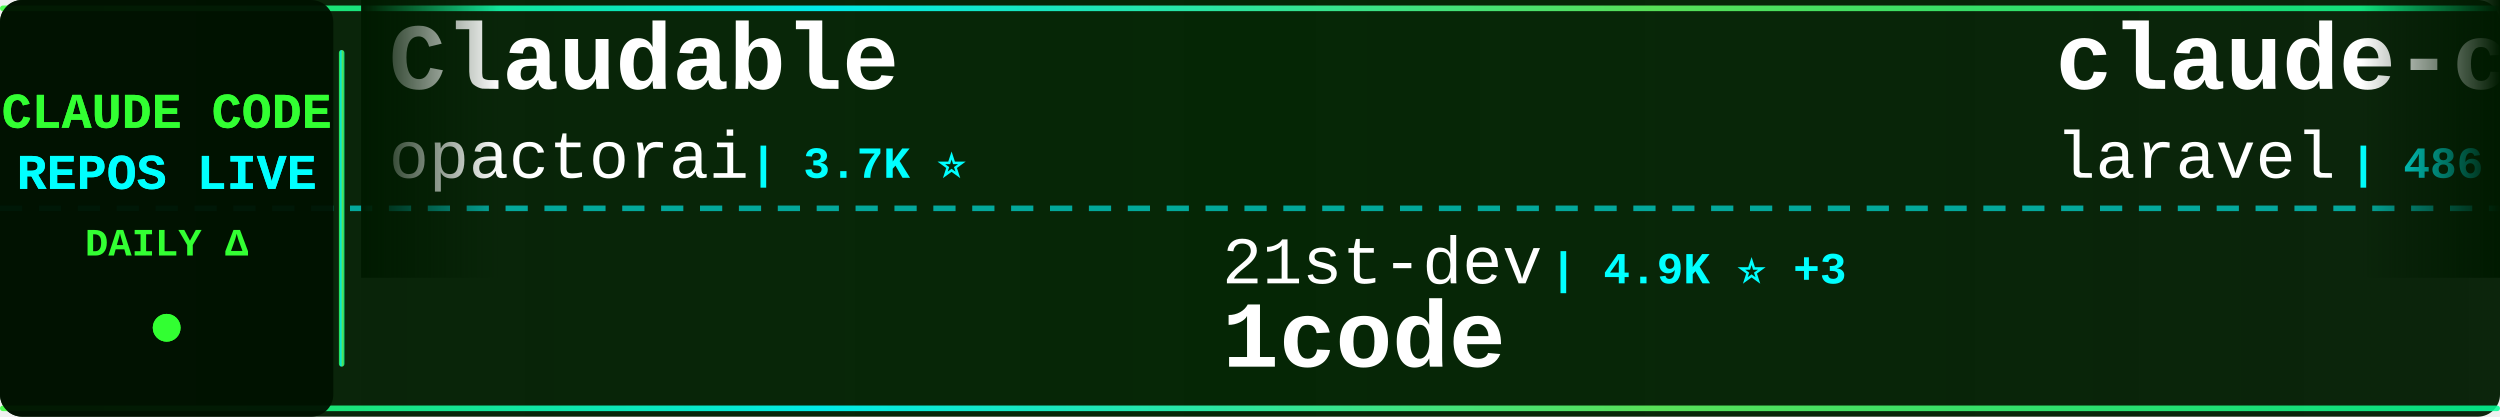
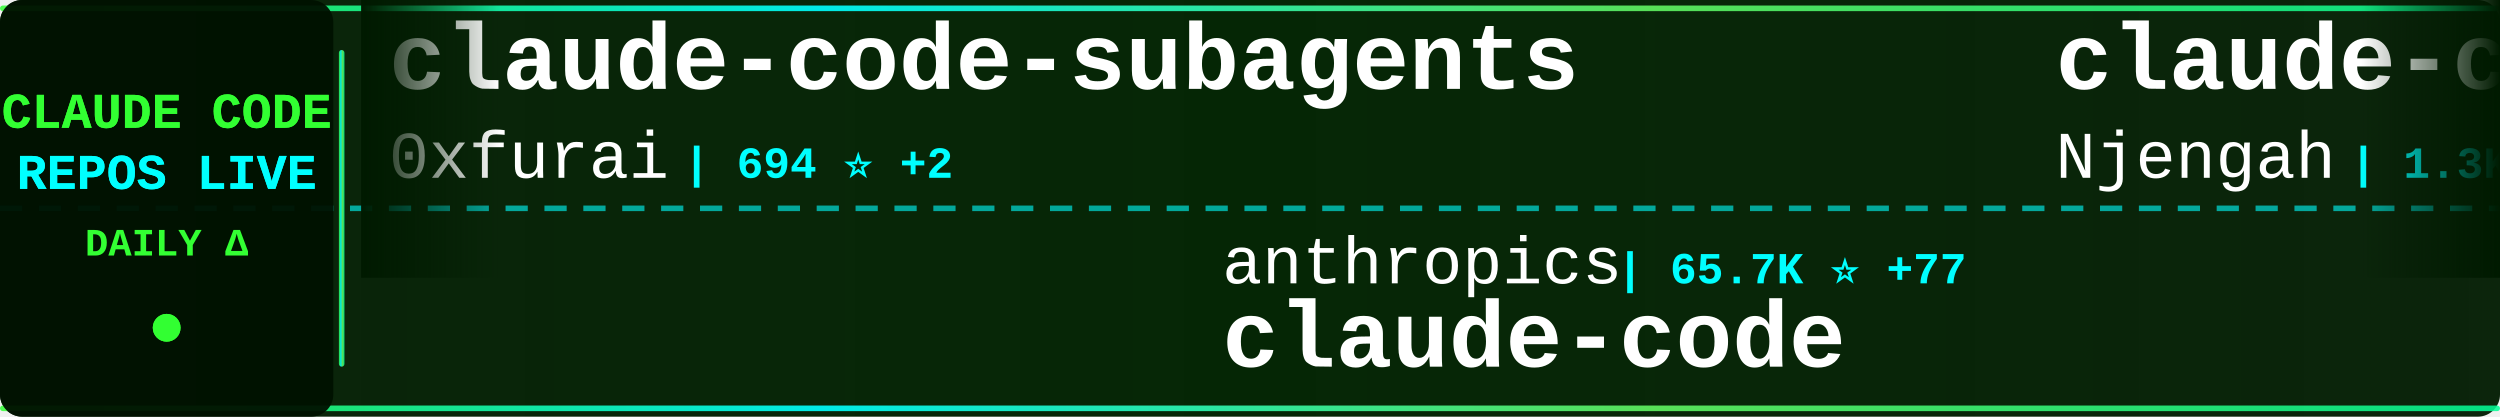
<svg xmlns="http://www.w3.org/2000/svg" width="900" height="150">
  <defs>
    <linearGradient id="tickerBg" x1="0%" y1="0%" x2="100%" y2="0%">
      <stop offset="0%" style="stop-color:#001a00;stop-opacity:0.95" />
      <stop offset="50%" style="stop-color:#002200;stop-opacity:0.98" />
      <stop offset="100%" style="stop-color:#001a00;stop-opacity:0.95" />
    </linearGradient>
    <linearGradient id="borderGrad" x1="0%" y1="0%" x2="100%" y2="0%">
      <stop offset="0%" style="stop-color:#33ff33;stop-opacity:0.85">
        <animate attributeName="stop-opacity" values="0.85;1;0.85" dur="2s" repeatCount="indefinite" />
      </stop>
      <stop offset="33%" style="stop-color:#00ffff;stop-opacity:0.9">
        <animate attributeName="stop-opacity" values="0.9;1;0.9" dur="2.2s" repeatCount="indefinite" />
      </stop>
      <stop offset="66%" style="stop-color:#66ff66;stop-opacity:0.85">
        <animate attributeName="stop-opacity" values="0.85;1;0.85" dur="1.8s" repeatCount="indefinite" />
      </stop>
      <stop offset="100%" style="stop-color:#00ff99;stop-opacity:0.85">
        <animate attributeName="stop-opacity" values="0.85;1;0.85" dur="2s" repeatCount="indefinite" />
      </stop>
    </linearGradient>
    <filter id="textGlow">
      <feGaussianBlur stdDeviation="0.1" result="coloredBlur" />
      <feMerge>
        <feMergeNode in="coloredBlur" />
        <feMergeNode in="SourceGraphic" />
      </feMerge>
    </filter>
    <filter id="metricGlow">
      <feGaussianBlur stdDeviation="0.2" result="coloredBlur" />
      <feMerge>
        <feMergeNode in="coloredBlur" />
        <feMergeNode in="SourceGraphic" />
      </feMerge>
    </filter>
    <linearGradient id="leftFade" x1="0%" y1="0%" x2="100%" y2="0%">
      <stop offset="0%" style="stop-color:#001a00;stop-opacity:1" />
      <stop offset="100%" style="stop-color:#001a00;stop-opacity:0" />
    </linearGradient>
    <linearGradient id="rightFade" x1="0%" y1="0%" x2="100%" y2="0%">
      <stop offset="0%" style="stop-color:#001a00;stop-opacity:0" />
      <stop offset="100%" style="stop-color:#001a00;stop-opacity:1" />
    </linearGradient>
  </defs>
  <rect width="900" height="150" fill="url(#tickerBg)" rx="8" />
  <rect x="0" y="2" width="900" height="2" fill="url(#borderGrad)" rx="1" />
  <rect x="0" y="146" width="900" height="2" fill="url(#borderGrad)" rx="1" />
  <line x1="0" y1="75" x2="900" y2="75" stroke="#00ffff" stroke-width="2" stroke-dasharray="8 6" opacity="0.6" />
  <rect x="0" y="0" width="120" height="150" fill="#001100" opacity="0.95" rx="8" />
  <text x="60" y="46" font-family="'Courier New', monospace" font-size="18" font-weight="bold" fill="#33ff33" text-anchor="middle" filter="url(#textGlow)">
    CLAUDE CODE
  </text>
  <text x="60" y="68" font-family="'Courier New', monospace" font-size="18" font-weight="bold" fill="#00ffff" text-anchor="middle" filter="url(#textGlow)">
    REPOS LIVE
  </text>
  <text x="60" y="92" font-family="'Courier New', monospace" font-size="14" font-weight="bold" fill="#33ff33" text-anchor="middle">
    DAILY Δ
  </text>
  <circle cx="60" cy="118" r="5" fill="#33ff33" filter="url(#metricGlow)">
    <animate attributeName="r" values="4;6;4" dur="1.5s" repeatCount="indefinite" />
    <animate attributeName="opacity" values="0.6;1;0.6" dur="1.5s" repeatCount="indefinite" />
  </circle>
  <rect x="122" y="18" width="2" height="114" fill="url(#borderGrad)" rx="1" />
  <clipPath id="tickerClip">
    <rect x="130" y="0" width="770" height="150" />
  </clipPath>
  <g clip-path="url(#tickerClip)">
    <g id="tickerItems">
      <animateTransform attributeName="transform" attributeType="XML" type="translate" from="0 0" to="-3000 0" dur="54s" repeatCount="indefinite" />
      <g transform="translate(0, 0)">
-         <text x="140" y="32" font-family="'Courier New', monospace" font-size="34" font-weight="bold" fill="#ffffff">Claudable</text>
-         <text x="140" y="64" font-family="'Courier New', monospace" font-size="24" font-weight="normal" fill="#ffffff" opacity="1.0">opactorai</text>
-         <text x="270" y="64" font-family="'Courier New', monospace" font-size="16" font-weight="bold" fill="#00ffff"> | 3.7K ⭐</text>
+         <text x="140" y="32" font-family="'Courier New', monospace" font-size="34" font-weight="bold" fill="#ffffff">claude-code-subagents</text>
+         <text x="140" y="64" font-family="'Courier New', monospace" font-size="24" font-weight="normal" fill="#ffffff" opacity="1.0">0xfurai</text>
+         <text x="246" y="64" font-family="'Courier New', monospace" font-size="16" font-weight="bold" fill="#00ffff"> | 694 ⭐ +2</text>
      </g>
      <g transform="translate(300, 0)">
-         <text x="140" y="102" font-family="'Courier New', monospace" font-size="24" font-weight="normal" fill="#ffffff" opacity="1.0">21st-dev</text>
-         <text x="258" y="102" font-family="'Courier New', monospace" font-size="16" font-weight="bold" fill="#00ffff"> | 4.9K ⭐ +3</text>
-         <text x="140" y="132" font-family="'Courier New', monospace" font-size="34" font-weight="bold" fill="#ffffff">1code</text>
+         <text x="140" y="102" font-family="'Courier New', monospace" font-size="24" font-weight="normal" fill="#ffffff" opacity="1.0">anthropics</text>
+         <text x="282" y="102" font-family="'Courier New', monospace" font-size="16" font-weight="bold" fill="#00ffff"> | 65.7K ⭐ +77</text>
+         <text x="140" y="132" font-family="'Courier New', monospace" font-size="34" font-weight="bold" fill="#ffffff">claude-code</text>
      </g>
      <g transform="translate(600, 0)">
-         <text x="140" y="32" font-family="'Courier New', monospace" font-size="34" font-weight="bold" fill="#ffffff">claude-code</text>
-         <text x="140" y="64" font-family="'Courier New', monospace" font-size="24" font-weight="normal" fill="#ffffff" opacity="1.0">laravel</text>
-         <text x="246" y="64" font-family="'Courier New', monospace" font-size="16" font-weight="bold" fill="#00ffff"> | 486 ⭐ +2</text>
+         <text x="140" y="32" font-family="'Courier New', monospace" font-size="34" font-weight="bold" fill="#ffffff">claude-code-cheat-sheet</text>
+         <text x="140" y="64" font-family="'Courier New', monospace" font-size="24" font-weight="normal" fill="#ffffff" opacity="1.0">Njengah</text>
+         <text x="246" y="64" font-family="'Courier New', monospace" font-size="16" font-weight="bold" fill="#00ffff"> | 1.3K ⭐</text>
      </g>
      <g transform="translate(900, 0)">
-         <text x="140" y="102" font-family="'Courier New', monospace" font-size="24" font-weight="normal" fill="#ffffff" opacity="1.0">cixingguangming55555</text>
-         <text x="402" y="102" font-family="'Courier New', monospace" font-size="16" font-weight="bold" fill="#00ffff"> | 2.5K ⭐</text>
-         <text x="140" y="132" font-family="'Courier New', monospace" font-size="34" font-weight="bold" fill="#ffffff">wechat-bot</text>
+         <text x="140" y="102" font-family="'Courier New', monospace" font-size="24" font-weight="normal" fill="#ffffff" opacity="1.0">ChrisWiles</text>
+         <text x="282" y="102" font-family="'Courier New', monospace" font-size="16" font-weight="bold" fill="#00ffff"> | 5.3K ⭐ +1</text>
+         <text x="140" y="132" font-family="'Courier New', monospace" font-size="34" font-weight="bold" fill="#ffffff">claude-code-showcase</text>
      </g>
      <g transform="translate(1200, 0)">
-         <text x="140" y="32" font-family="'Courier New', monospace" font-size="34" font-weight="bold" fill="#ffffff">claude-code-spec-workflo...</text>
-         <text x="140" y="64" font-family="'Courier New', monospace" font-size="24" font-weight="normal" fill="#ffffff" opacity="1.0">Pimzino</text>
-         <text x="246" y="64" font-family="'Courier New', monospace" font-size="16" font-weight="bold" fill="#00ffff"> | 3.4K ⭐</text>
+         <text x="140" y="32" font-family="'Courier New', monospace" font-size="34" font-weight="bold" fill="#ffffff">Claude-Code-Usage-Monito...</text>
+         <text x="140" y="64" font-family="'Courier New', monospace" font-size="24" font-weight="normal" fill="#ffffff" opacity="1.0">Maciek-roboblog</text>
+         <text x="342" y="64" font-family="'Courier New', monospace" font-size="16" font-weight="bold" fill="#00ffff"> | 6.5K ⭐ +3</text>
      </g>
      <g transform="translate(1500, 0)">
-         <text x="140" y="102" font-family="'Courier New', monospace" font-size="24" font-weight="normal" fill="#ffffff" opacity="1.0">gavrielc</text>
-         <text x="258" y="102" font-family="'Courier New', monospace" font-size="16" font-weight="bold" fill="#00ffff"> | 6.7K ⭐ +60</text>
-         <text x="140" y="132" font-family="'Courier New', monospace" font-size="34" font-weight="bold" fill="#ffffff">nanoclaw</text>
+         <text x="140" y="102" font-family="'Courier New', monospace" font-size="24" font-weight="normal" fill="#ffffff" opacity="1.0">frankbria</text>
+         <text x="270" y="102" font-family="'Courier New', monospace" font-size="16" font-weight="bold" fill="#00ffff"> | 6.6K ⭐ +14</text>
+         <text x="140" y="132" font-family="'Courier New', monospace" font-size="34" font-weight="bold" fill="#ffffff">ralph-claude-code</text>
      </g>
      <g transform="translate(1800, 0)">
+         <text x="140" y="32" font-family="'Courier New', monospace" font-size="34" font-weight="bold" fill="#ffffff">vibe-kanban</text>
+         <text x="140" y="64" font-family="'Courier New', monospace" font-size="24" font-weight="normal" fill="#ffffff" opacity="1.0">BloopAI</text>
+         <text x="246" y="64" font-family="'Courier New', monospace" font-size="16" font-weight="bold" fill="#00ffff"> | 20.9K ⭐ +23</text>
+       </g>
+       <g transform="translate(2100, 0)">
+         <text x="140" y="102" font-family="'Courier New', monospace" font-size="24" font-weight="normal" fill="#ffffff" opacity="1.0">sickn33</text>
+         <text x="246" y="102" font-family="'Courier New', monospace" font-size="16" font-weight="bold" fill="#00ffff"> | 8.1K ⭐ +48</text>
+         <text x="140" y="132" font-family="'Courier New', monospace" font-size="34" font-weight="bold" fill="#ffffff">antigravity-awesome-skil...</text>
+       </g>
+       <g transform="translate(2400, 0)">
        <text x="140" y="32" font-family="'Courier New', monospace" font-size="34" font-weight="bold" fill="#ffffff">Claude-Code-Communicatio...</text>
        <text x="140" y="64" font-family="'Courier New', monospace" font-size="24" font-weight="normal" fill="#ffffff" opacity="1.0">nishimoto265</text>
        <text x="306" y="64" font-family="'Courier New', monospace" font-size="16" font-weight="bold" fill="#00ffff"> | 488 ⭐</text>
      </g>
-       <g transform="translate(2100, 0)">
-         <text x="140" y="102" font-family="'Courier New', monospace" font-size="24" font-weight="normal" fill="#ffffff" opacity="1.0">lyconear</text>
-         <text x="258" y="102" font-family="'Courier New', monospace" font-size="16" font-weight="bold" fill="#00ffff"> | 4 ⭐</text>
-         <text x="140" y="132" font-family="'Courier New', monospace" font-size="34" font-weight="bold" fill="#ffffff">Claude-Code</text>
-       </g>
-       <g transform="translate(2400, 0)">
-         <text x="140" y="32" font-family="'Courier New', monospace" font-size="34" font-weight="bold" fill="#ffffff">compound-engineering-plu...</text>
-         <text x="140" y="64" font-family="'Courier New', monospace" font-size="24" font-weight="normal" fill="#ffffff" opacity="1.0">EveryInc</text>
-         <text x="258" y="64" font-family="'Courier New', monospace" font-size="16" font-weight="bold" fill="#00ffff"> | 7.9K ⭐ +103</text>
-       </g>
      <g transform="translate(2700, 0)">
-         <text x="140" y="102" font-family="'Courier New', monospace" font-size="24" font-weight="normal" fill="#ffffff" opacity="1.0">router-for-me</text>
-         <text x="318" y="102" font-family="'Courier New', monospace" font-size="16" font-weight="bold" fill="#00ffff"> | 9.9K ⭐ +9</text>
-         <text x="140" y="132" font-family="'Courier New', monospace" font-size="34" font-weight="bold" fill="#ffffff">CLIProxyAPI</text>
+         <text x="140" y="102" font-family="'Courier New', monospace" font-size="24" font-weight="normal" fill="#ffffff" opacity="1.0">lst97</text>
+         <text x="222" y="102" font-family="'Courier New', monospace" font-size="16" font-weight="bold" fill="#00ffff"> | 1.4K ⭐</text>
+         <text x="140" y="132" font-family="'Courier New', monospace" font-size="34" font-weight="bold" fill="#ffffff">claude-code-sub-agents</text>
      </g>
      <g transform="translate(3000, 0)">
-         <text x="140" y="32" font-family="'Courier New', monospace" font-size="34" font-weight="bold" fill="#ffffff">Claudable</text>
-         <text x="140" y="64" font-family="'Courier New', monospace" font-size="24" font-weight="normal" fill="#ffffff" opacity="1.0">opactorai</text>
-         <text x="270" y="64" font-family="'Courier New', monospace" font-size="16" font-weight="bold" fill="#00ffff"> | 3.7K ⭐</text>
+         <text x="140" y="32" font-family="'Courier New', monospace" font-size="34" font-weight="bold" fill="#ffffff">claude-code-subagents</text>
+         <text x="140" y="64" font-family="'Courier New', monospace" font-size="24" font-weight="normal" fill="#ffffff" opacity="1.0">0xfurai</text>
+         <text x="246" y="64" font-family="'Courier New', monospace" font-size="16" font-weight="bold" fill="#00ffff"> | 694 ⭐ +2</text>
      </g>
      <g transform="translate(3300, 0)">
-         <text x="140" y="102" font-family="'Courier New', monospace" font-size="24" font-weight="normal" fill="#ffffff" opacity="1.0">21st-dev</text>
-         <text x="258" y="102" font-family="'Courier New', monospace" font-size="16" font-weight="bold" fill="#00ffff"> | 4.9K ⭐ +3</text>
-         <text x="140" y="132" font-family="'Courier New', monospace" font-size="34" font-weight="bold" fill="#ffffff">1code</text>
+         <text x="140" y="102" font-family="'Courier New', monospace" font-size="24" font-weight="normal" fill="#ffffff" opacity="1.0">anthropics</text>
+         <text x="282" y="102" font-family="'Courier New', monospace" font-size="16" font-weight="bold" fill="#00ffff"> | 65.7K ⭐ +77</text>
+         <text x="140" y="132" font-family="'Courier New', monospace" font-size="34" font-weight="bold" fill="#ffffff">claude-code</text>
      </g>
      <g transform="translate(3600, 0)">
-         <text x="140" y="32" font-family="'Courier New', monospace" font-size="34" font-weight="bold" fill="#ffffff">claude-code</text>
-         <text x="140" y="64" font-family="'Courier New', monospace" font-size="24" font-weight="normal" fill="#ffffff" opacity="1.0">laravel</text>
-         <text x="246" y="64" font-family="'Courier New', monospace" font-size="16" font-weight="bold" fill="#00ffff"> | 486 ⭐ +2</text>
+         <text x="140" y="32" font-family="'Courier New', monospace" font-size="34" font-weight="bold" fill="#ffffff">claude-code-cheat-sheet</text>
+         <text x="140" y="64" font-family="'Courier New', monospace" font-size="24" font-weight="normal" fill="#ffffff" opacity="1.0">Njengah</text>
+         <text x="246" y="64" font-family="'Courier New', monospace" font-size="16" font-weight="bold" fill="#00ffff"> | 1.3K ⭐</text>
      </g>
      <g transform="translate(3900, 0)">
-         <text x="140" y="102" font-family="'Courier New', monospace" font-size="24" font-weight="normal" fill="#ffffff" opacity="1.0">cixingguangming55555</text>
-         <text x="402" y="102" font-family="'Courier New', monospace" font-size="16" font-weight="bold" fill="#00ffff"> | 2.5K ⭐</text>
-         <text x="140" y="132" font-family="'Courier New', monospace" font-size="34" font-weight="bold" fill="#ffffff">wechat-bot</text>
+         <text x="140" y="102" font-family="'Courier New', monospace" font-size="24" font-weight="normal" fill="#ffffff" opacity="1.0">ChrisWiles</text>
+         <text x="282" y="102" font-family="'Courier New', monospace" font-size="16" font-weight="bold" fill="#00ffff"> | 5.3K ⭐ +1</text>
+         <text x="140" y="132" font-family="'Courier New', monospace" font-size="34" font-weight="bold" fill="#ffffff">claude-code-showcase</text>
      </g>
    </g>
  </g>
  <rect x="130" y="0" width="50" height="100" fill="url(#leftFade)" />
  <rect x="850" y="0" width="50" height="100" fill="url(#rightFade)" />
</svg>
